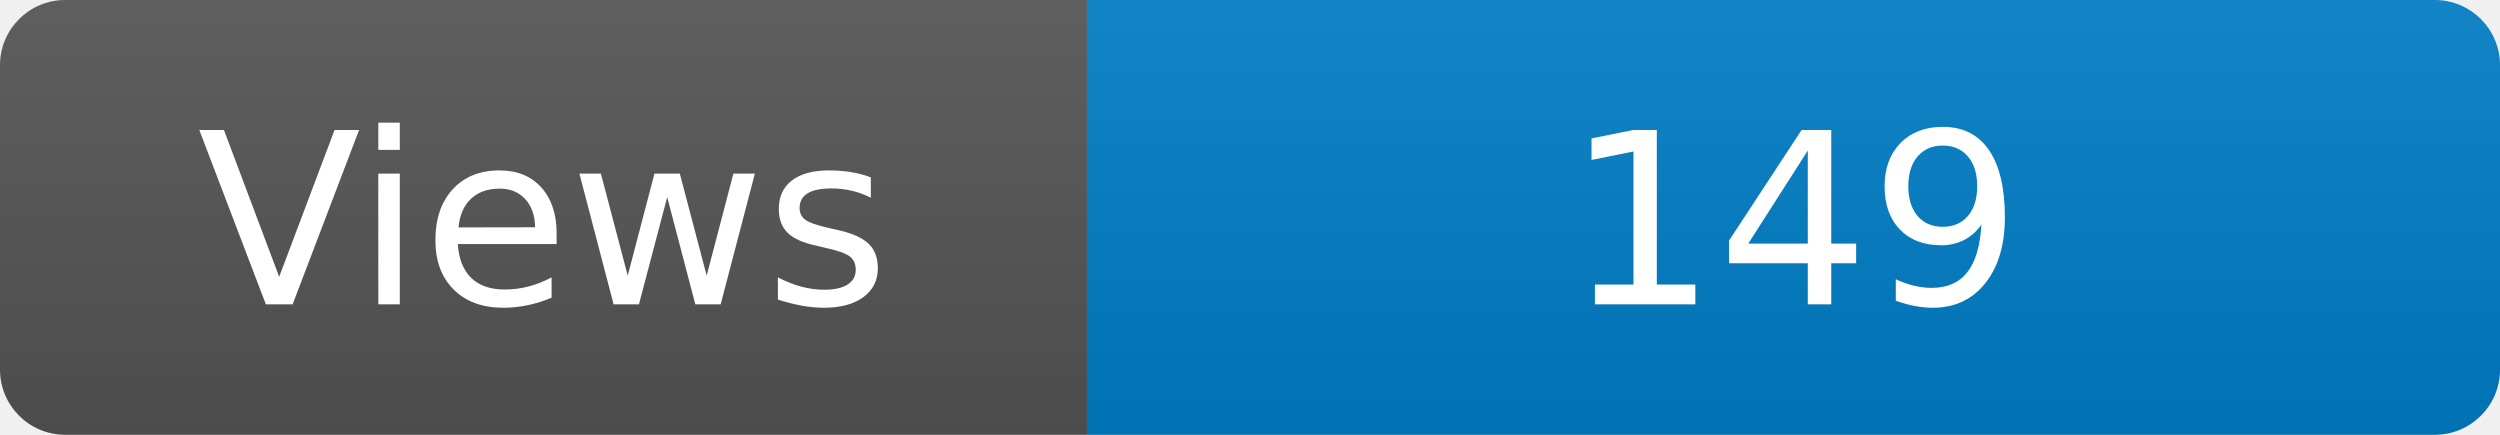
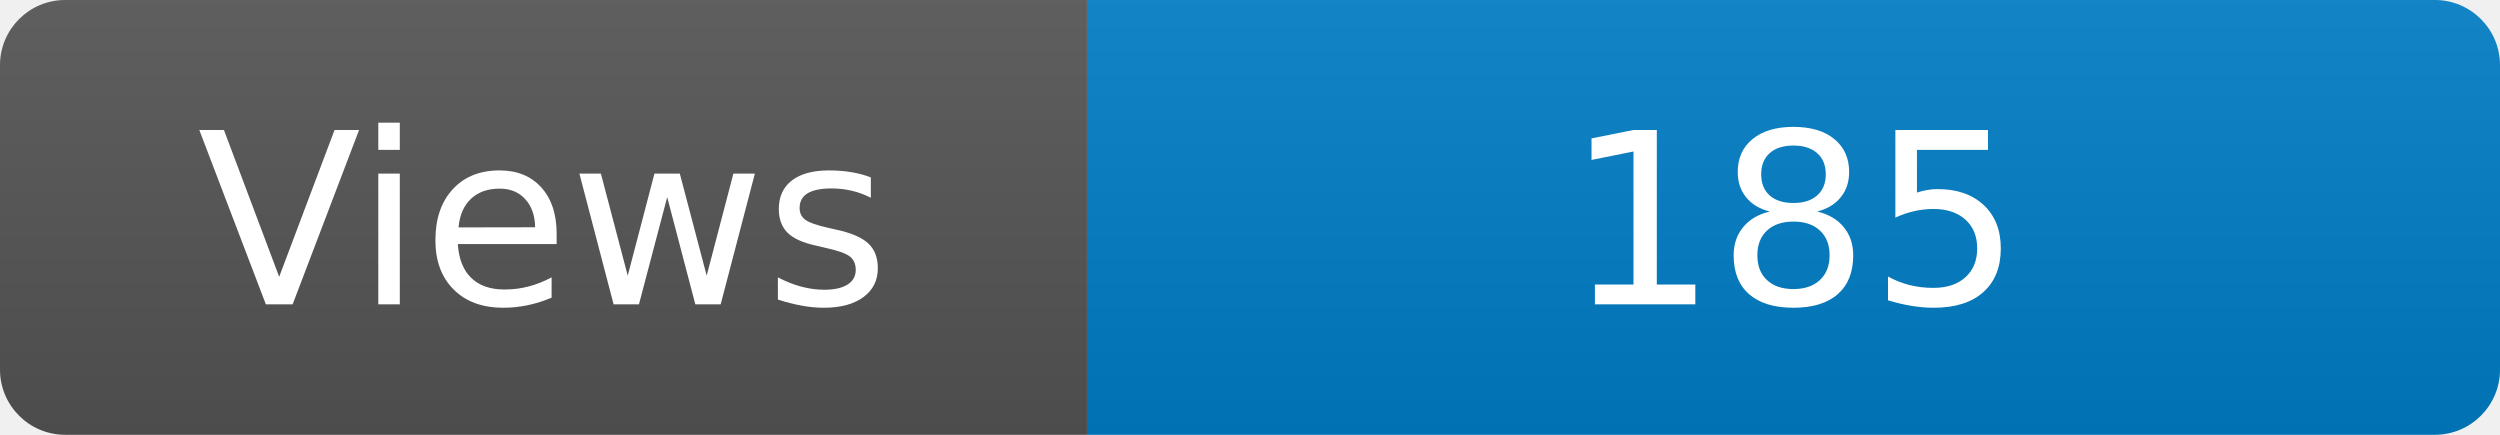
<svg xmlns="http://www.w3.org/2000/svg" width="115" height="20" role="img" aria-label="Maintained?: yes">
  <linearGradient id="s" x2="0" y2="100%">
    <stop offset="0" stop-color="#bbb" stop-opacity=".1" />
    <stop offset="1" stop-opacity=".1" />
  </linearGradient>
  <clipPath id="r">
    <rect width="115" height="20" rx="3" fill="#fff" />
  </clipPath>
  <g clip-path="url(#r)">
    <rect width="50" height="20" fill="#555" />
    <rect x="50" width="160" height="20" fill="#007ec6" />
    <rect width="115" height="20" fill="url(#s)" />
  </g>
  <g fill="#fff" text-anchor="middle" font-family="Verdana,Geneva,DejaVu Sans,sans-serif" font-size="110">
    <text x="250" y="140" transform="scale(.1)" fill="#fff">Views</text>
-     <text x="825" y="140" transform="scale(.1)" fill="#fff">149</text>
+     <text x="825" y="140" transform="scale(.1)" fill="#fff">185</text>
  </g>
</svg>
